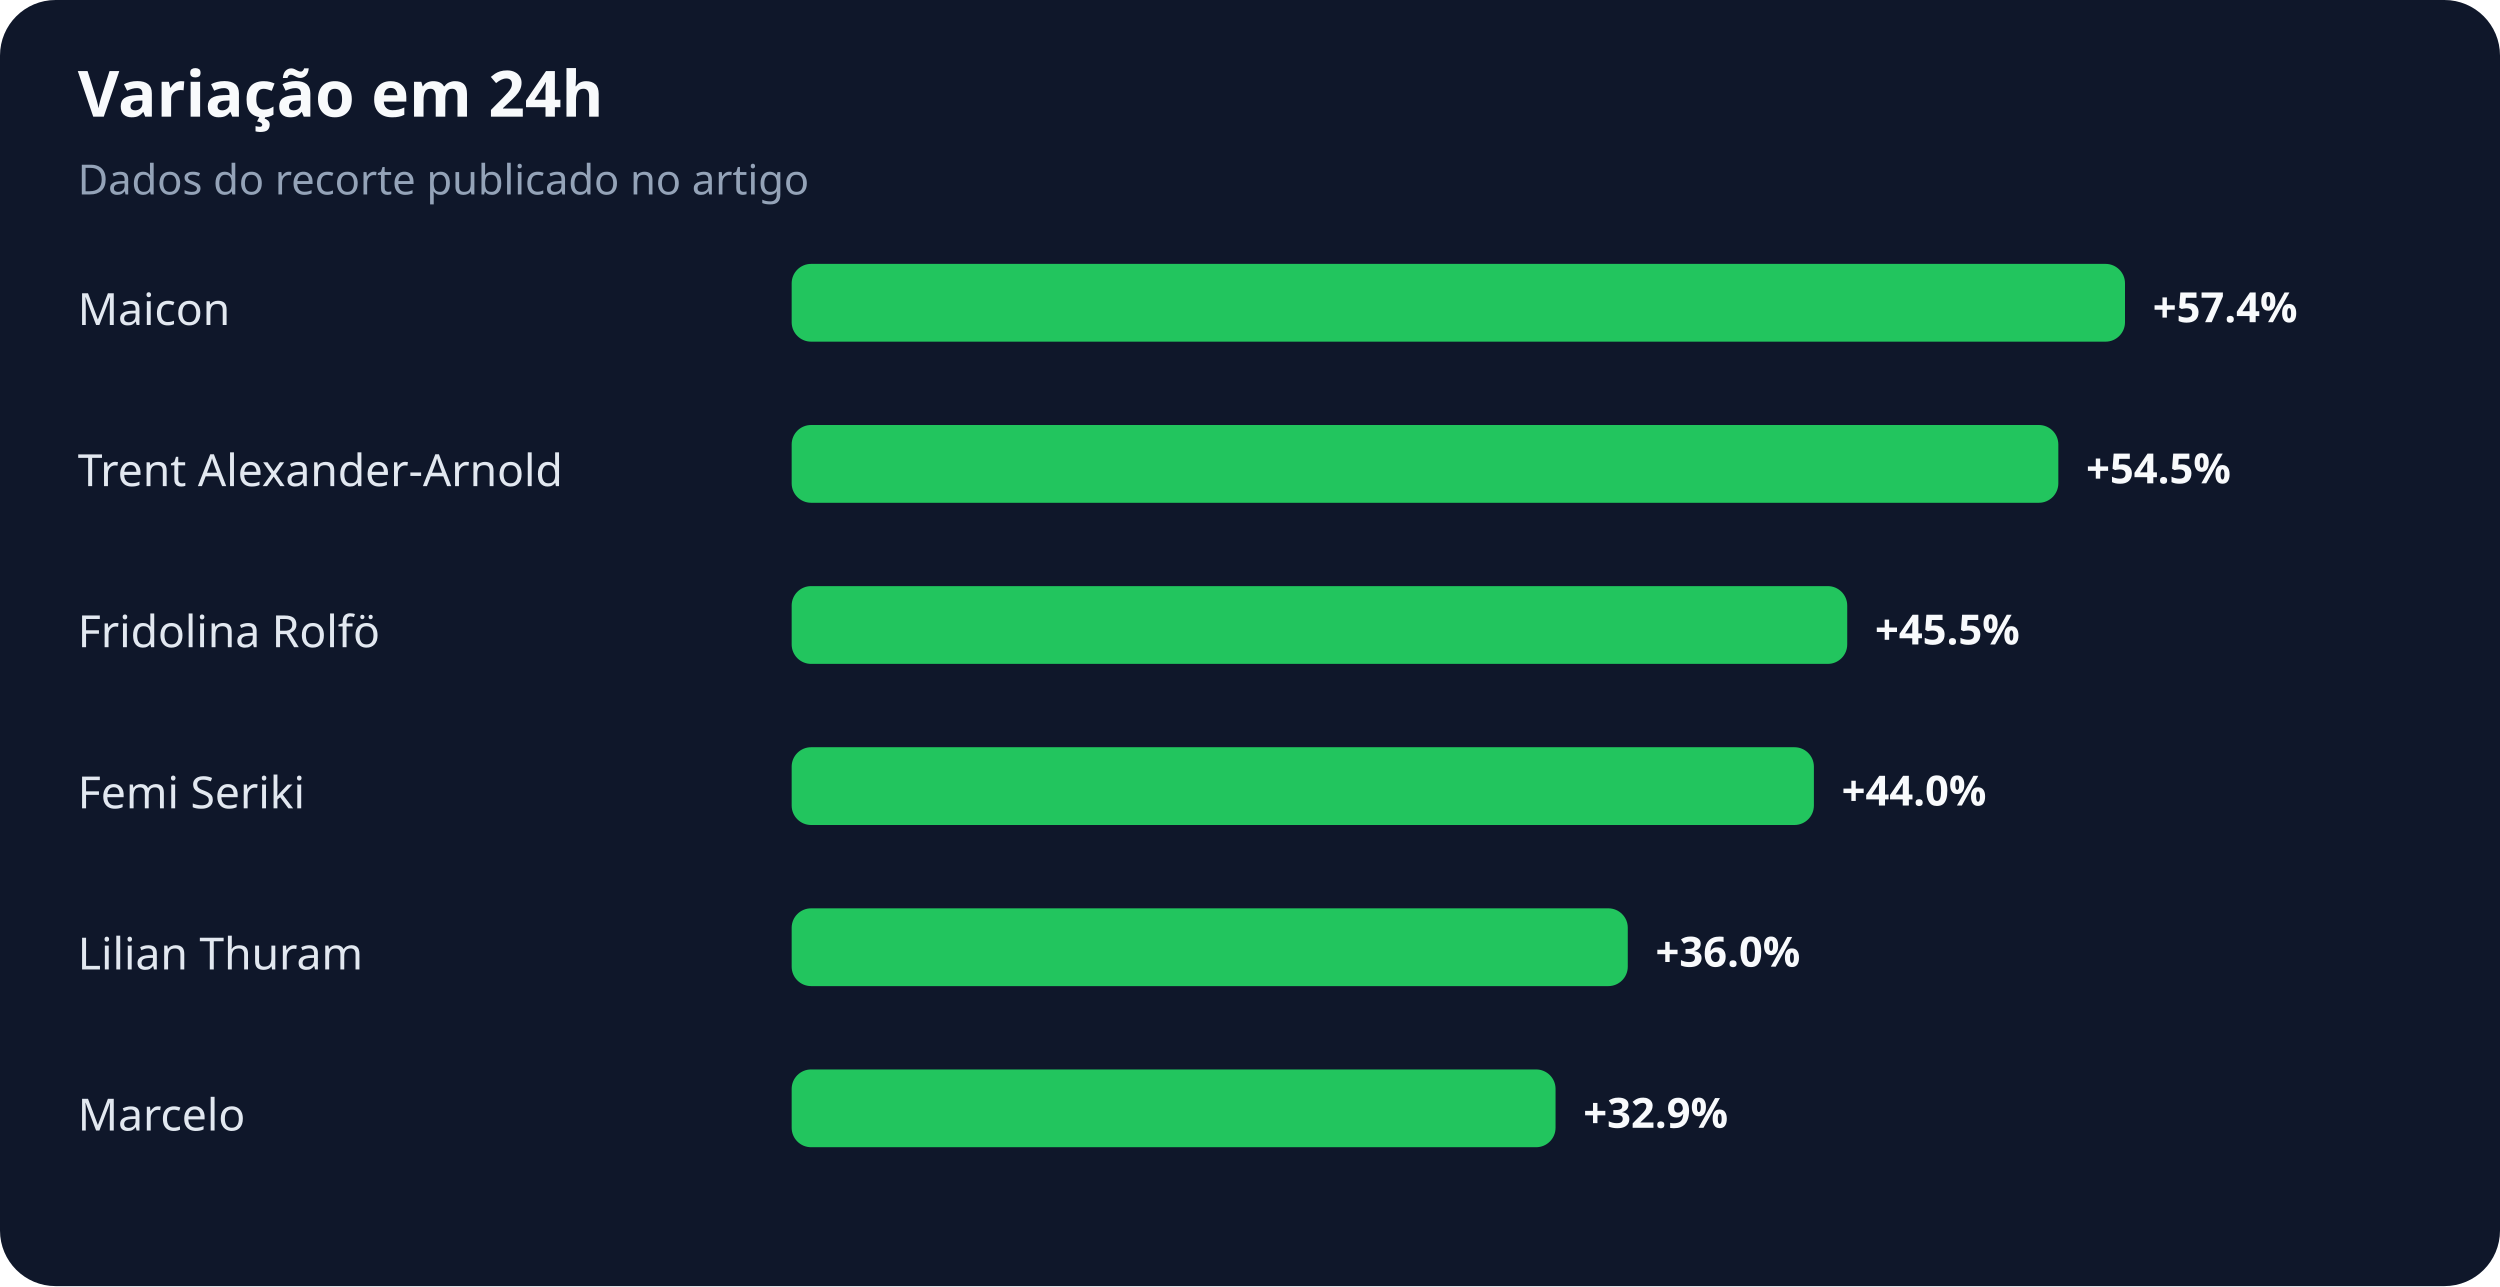
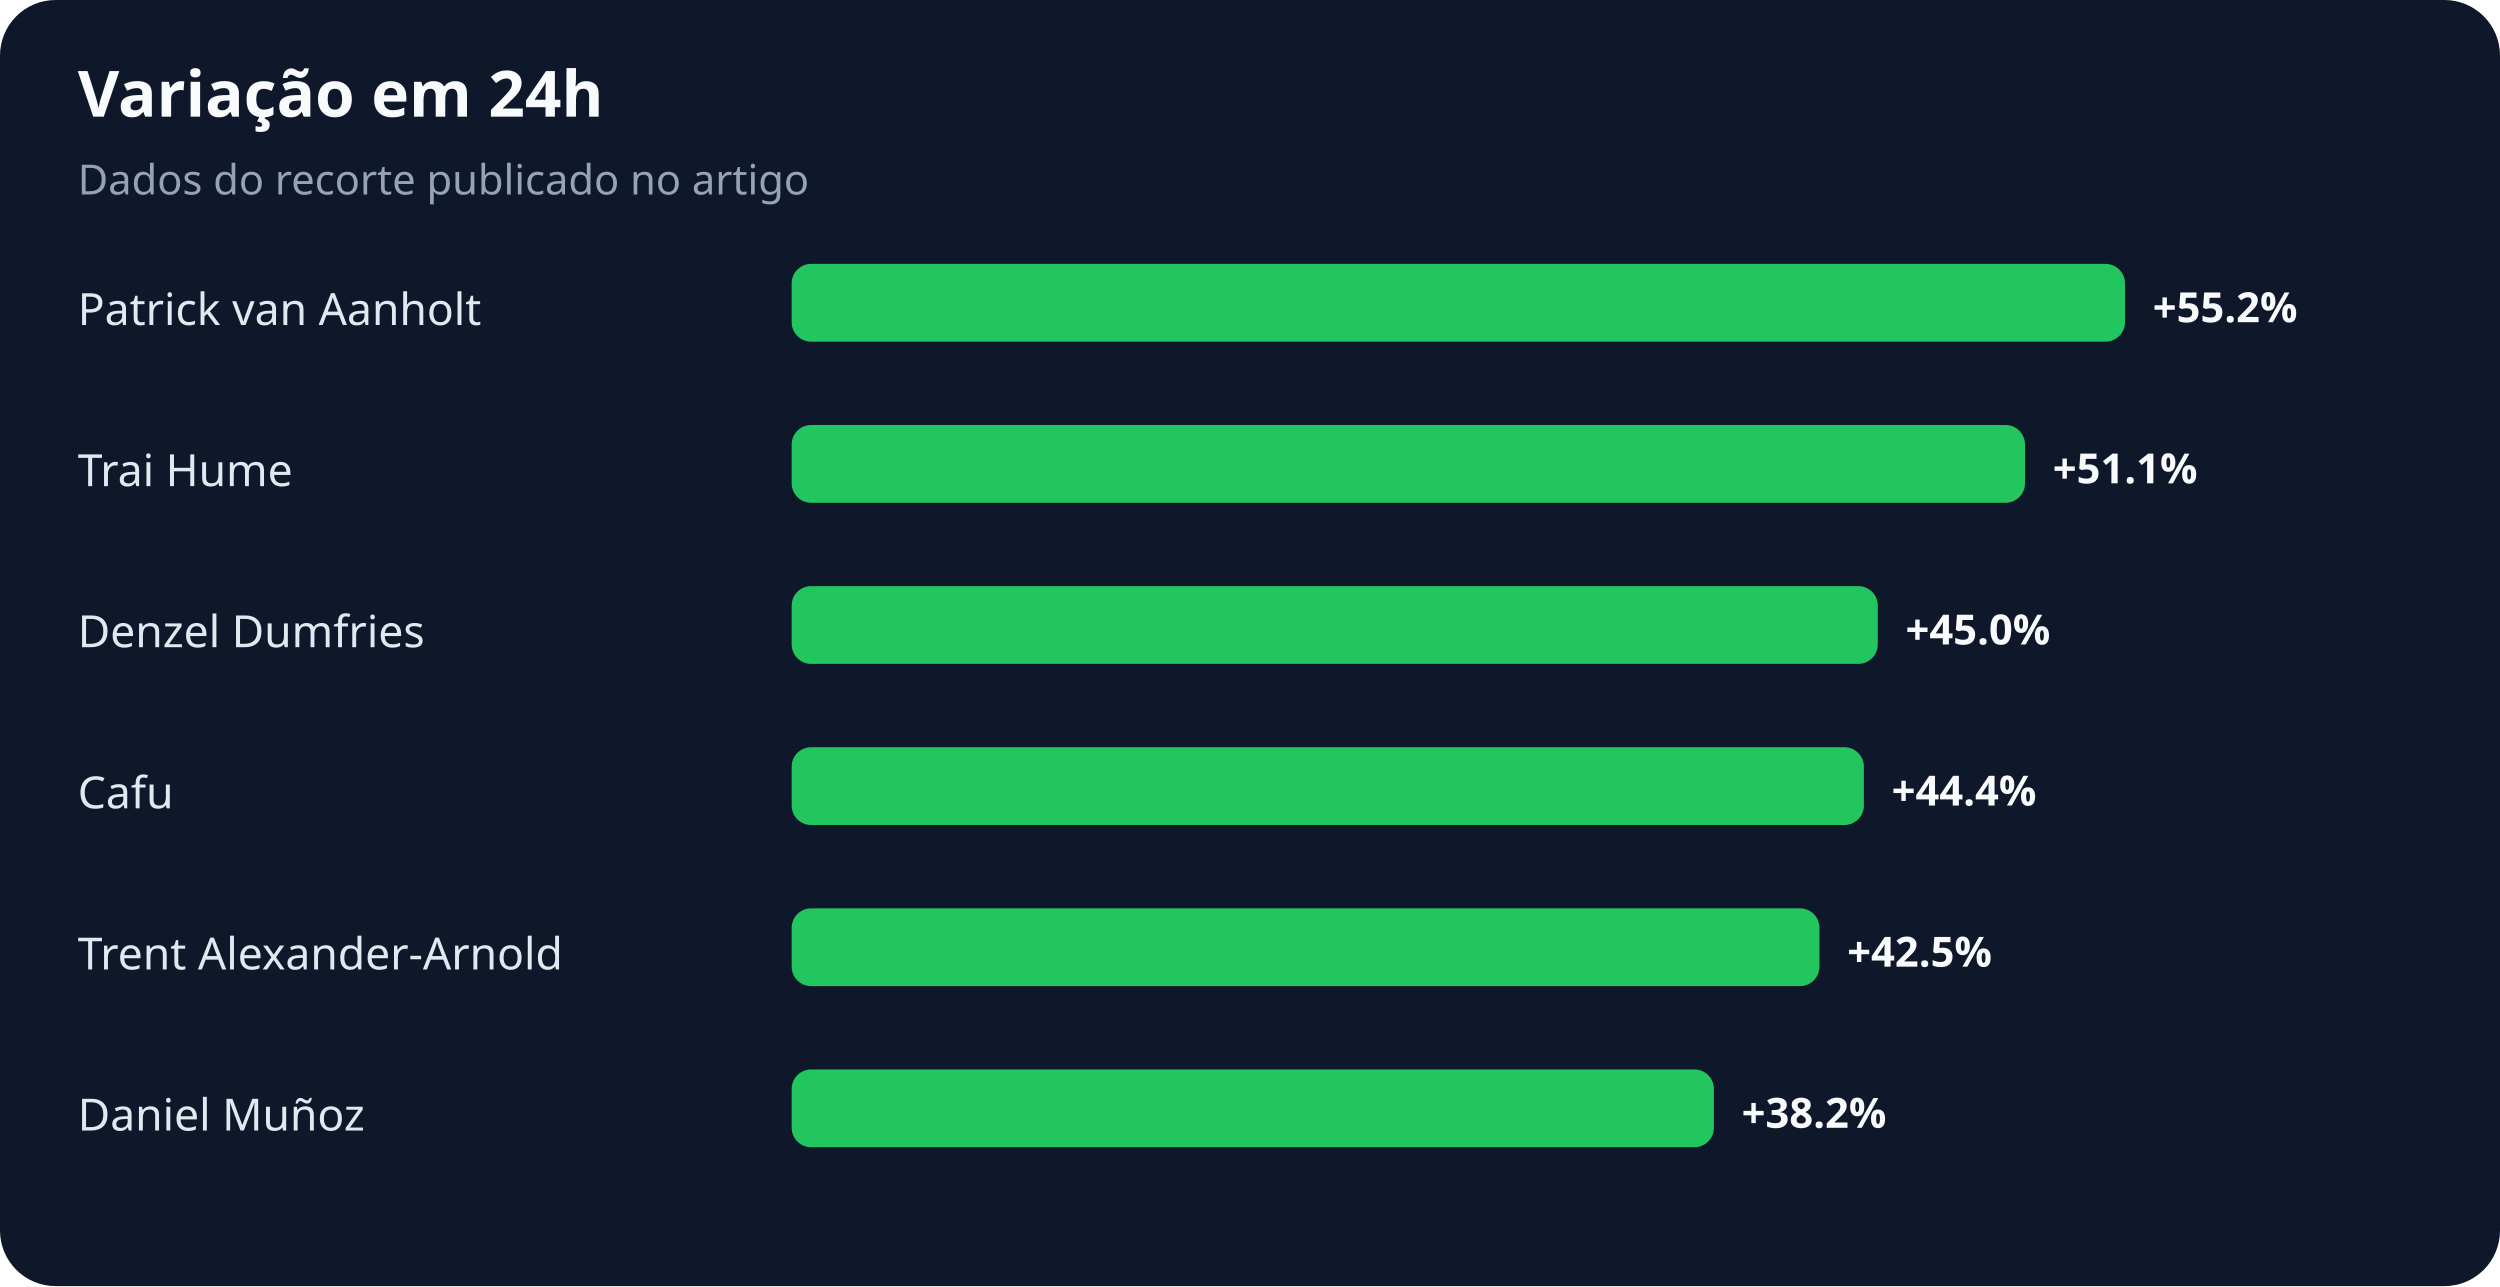
<svg xmlns="http://www.w3.org/2000/svg" width="900" height="463" viewBox="0 0 900 463" role="img" aria-labelledby="title desc">
  <rect width="100%" height="100%" rx="20" fill="#0f172a" />
  <text x="28" y="42" fill="#f8fafc" font-family="system-ui,sans-serif" font-size="23" font-weight="700">Variação em 24h</text>
  <text x="28" y="70" fill="#94a3b8" font-family="system-ui,sans-serif" font-size="15">Dados do recorte publicado no artigo</text>
-   <text x="28" y="117" fill="#e2e8f0" font-family="system-ui,sans-serif" font-size="16">Maicon</text>
+   <text x="28" y="117" fill="#e2e8f0" font-family="system-ui,sans-serif" font-size="16">Patrick van Aanholt</text>
  <rect x="285" y="95" width="480" height="28" rx="7" fill="#22c55e" />
-   <text x="775" y="116" fill="#f8fafc" font-family="system-ui,sans-serif" font-size="15" font-weight="700">+57.4%</text>
-   <text x="28" y="175" fill="#e2e8f0" font-family="system-ui,sans-serif" font-size="16">Trent Alexander-Arnold</text>
-   <rect x="285" y="153" width="456" height="28" rx="7" fill="#22c55e" />
-   <text x="751" y="174" fill="#f8fafc" font-family="system-ui,sans-serif" font-size="15" font-weight="700">+54.5%</text>
-   <text x="28" y="233" fill="#e2e8f0" font-family="system-ui,sans-serif" font-size="16">Fridolina Rolfö</text>
-   <rect x="285" y="211" width="380" height="28" rx="7" fill="#22c55e" />
-   <text x="675" y="232" fill="#f8fafc" font-family="system-ui,sans-serif" font-size="15" font-weight="700">+45.5%</text>
-   <text x="28" y="291" fill="#e2e8f0" font-family="system-ui,sans-serif" font-size="16">Femi Seriki</text>
-   <rect x="285" y="269" width="368" height="28" rx="7" fill="#22c55e" />
-   <text x="663" y="290" fill="#f8fafc" font-family="system-ui,sans-serif" font-size="15" font-weight="700">+44.0%</text>
-   <text x="28" y="349" fill="#e2e8f0" font-family="system-ui,sans-serif" font-size="16">Lilian Thuram</text>
-   <rect x="285" y="327" width="301" height="28" rx="7" fill="#22c55e" />
-   <text x="596" y="348" fill="#f8fafc" font-family="system-ui,sans-serif" font-size="15" font-weight="700">+36.0%</text>
-   <text x="28" y="407" fill="#e2e8f0" font-family="system-ui,sans-serif" font-size="16">Marcelo</text>
-   <rect x="285" y="385" width="275" height="28" rx="7" fill="#22c55e" />
-   <text x="570" y="406" fill="#f8fafc" font-family="system-ui,sans-serif" font-size="15" font-weight="700">+32.9%</text>
+   <text x="775" y="116" fill="#f8fafc" font-family="system-ui,sans-serif" font-size="15" font-weight="700">+55.2%</text>
+   <text x="28" y="175" fill="#e2e8f0" font-family="system-ui,sans-serif" font-size="16">Trai Hume</text>
+   <rect x="285" y="153" width="444" height="28" rx="7" fill="#22c55e" />
+   <text x="739" y="174" fill="#f8fafc" font-family="system-ui,sans-serif" font-size="15" font-weight="700">+51.1%</text>
+   <text x="28" y="233" fill="#e2e8f0" font-family="system-ui,sans-serif" font-size="16">Denzel Dumfries</text>
+   <rect x="285" y="211" width="391" height="28" rx="7" fill="#22c55e" />
+   <text x="686" y="232" fill="#f8fafc" font-family="system-ui,sans-serif" font-size="15" font-weight="700">+45.0%</text>
+   <text x="28" y="291" fill="#e2e8f0" font-family="system-ui,sans-serif" font-size="16">Cafu</text>
+   <rect x="285" y="269" width="386" height="28" rx="7" fill="#22c55e" />
+   <text x="681" y="290" fill="#f8fafc" font-family="system-ui,sans-serif" font-size="15" font-weight="700">+44.4%</text>
+   <text x="28" y="349" fill="#e2e8f0" font-family="system-ui,sans-serif" font-size="16">Trent Alexander-Arnold</text>
+   <rect x="285" y="327" width="370" height="28" rx="7" fill="#22c55e" />
+   <text x="665" y="348" fill="#f8fafc" font-family="system-ui,sans-serif" font-size="15" font-weight="700">+42.5%</text>
+   <text x="28" y="407" fill="#e2e8f0" font-family="system-ui,sans-serif" font-size="16">Daniel Muñoz</text>
+   <rect x="285" y="385" width="332" height="28" rx="7" fill="#22c55e" />
+   <text x="627" y="406" fill="#f8fafc" font-family="system-ui,sans-serif" font-size="15" font-weight="700">+38.2%</text>
</svg>
